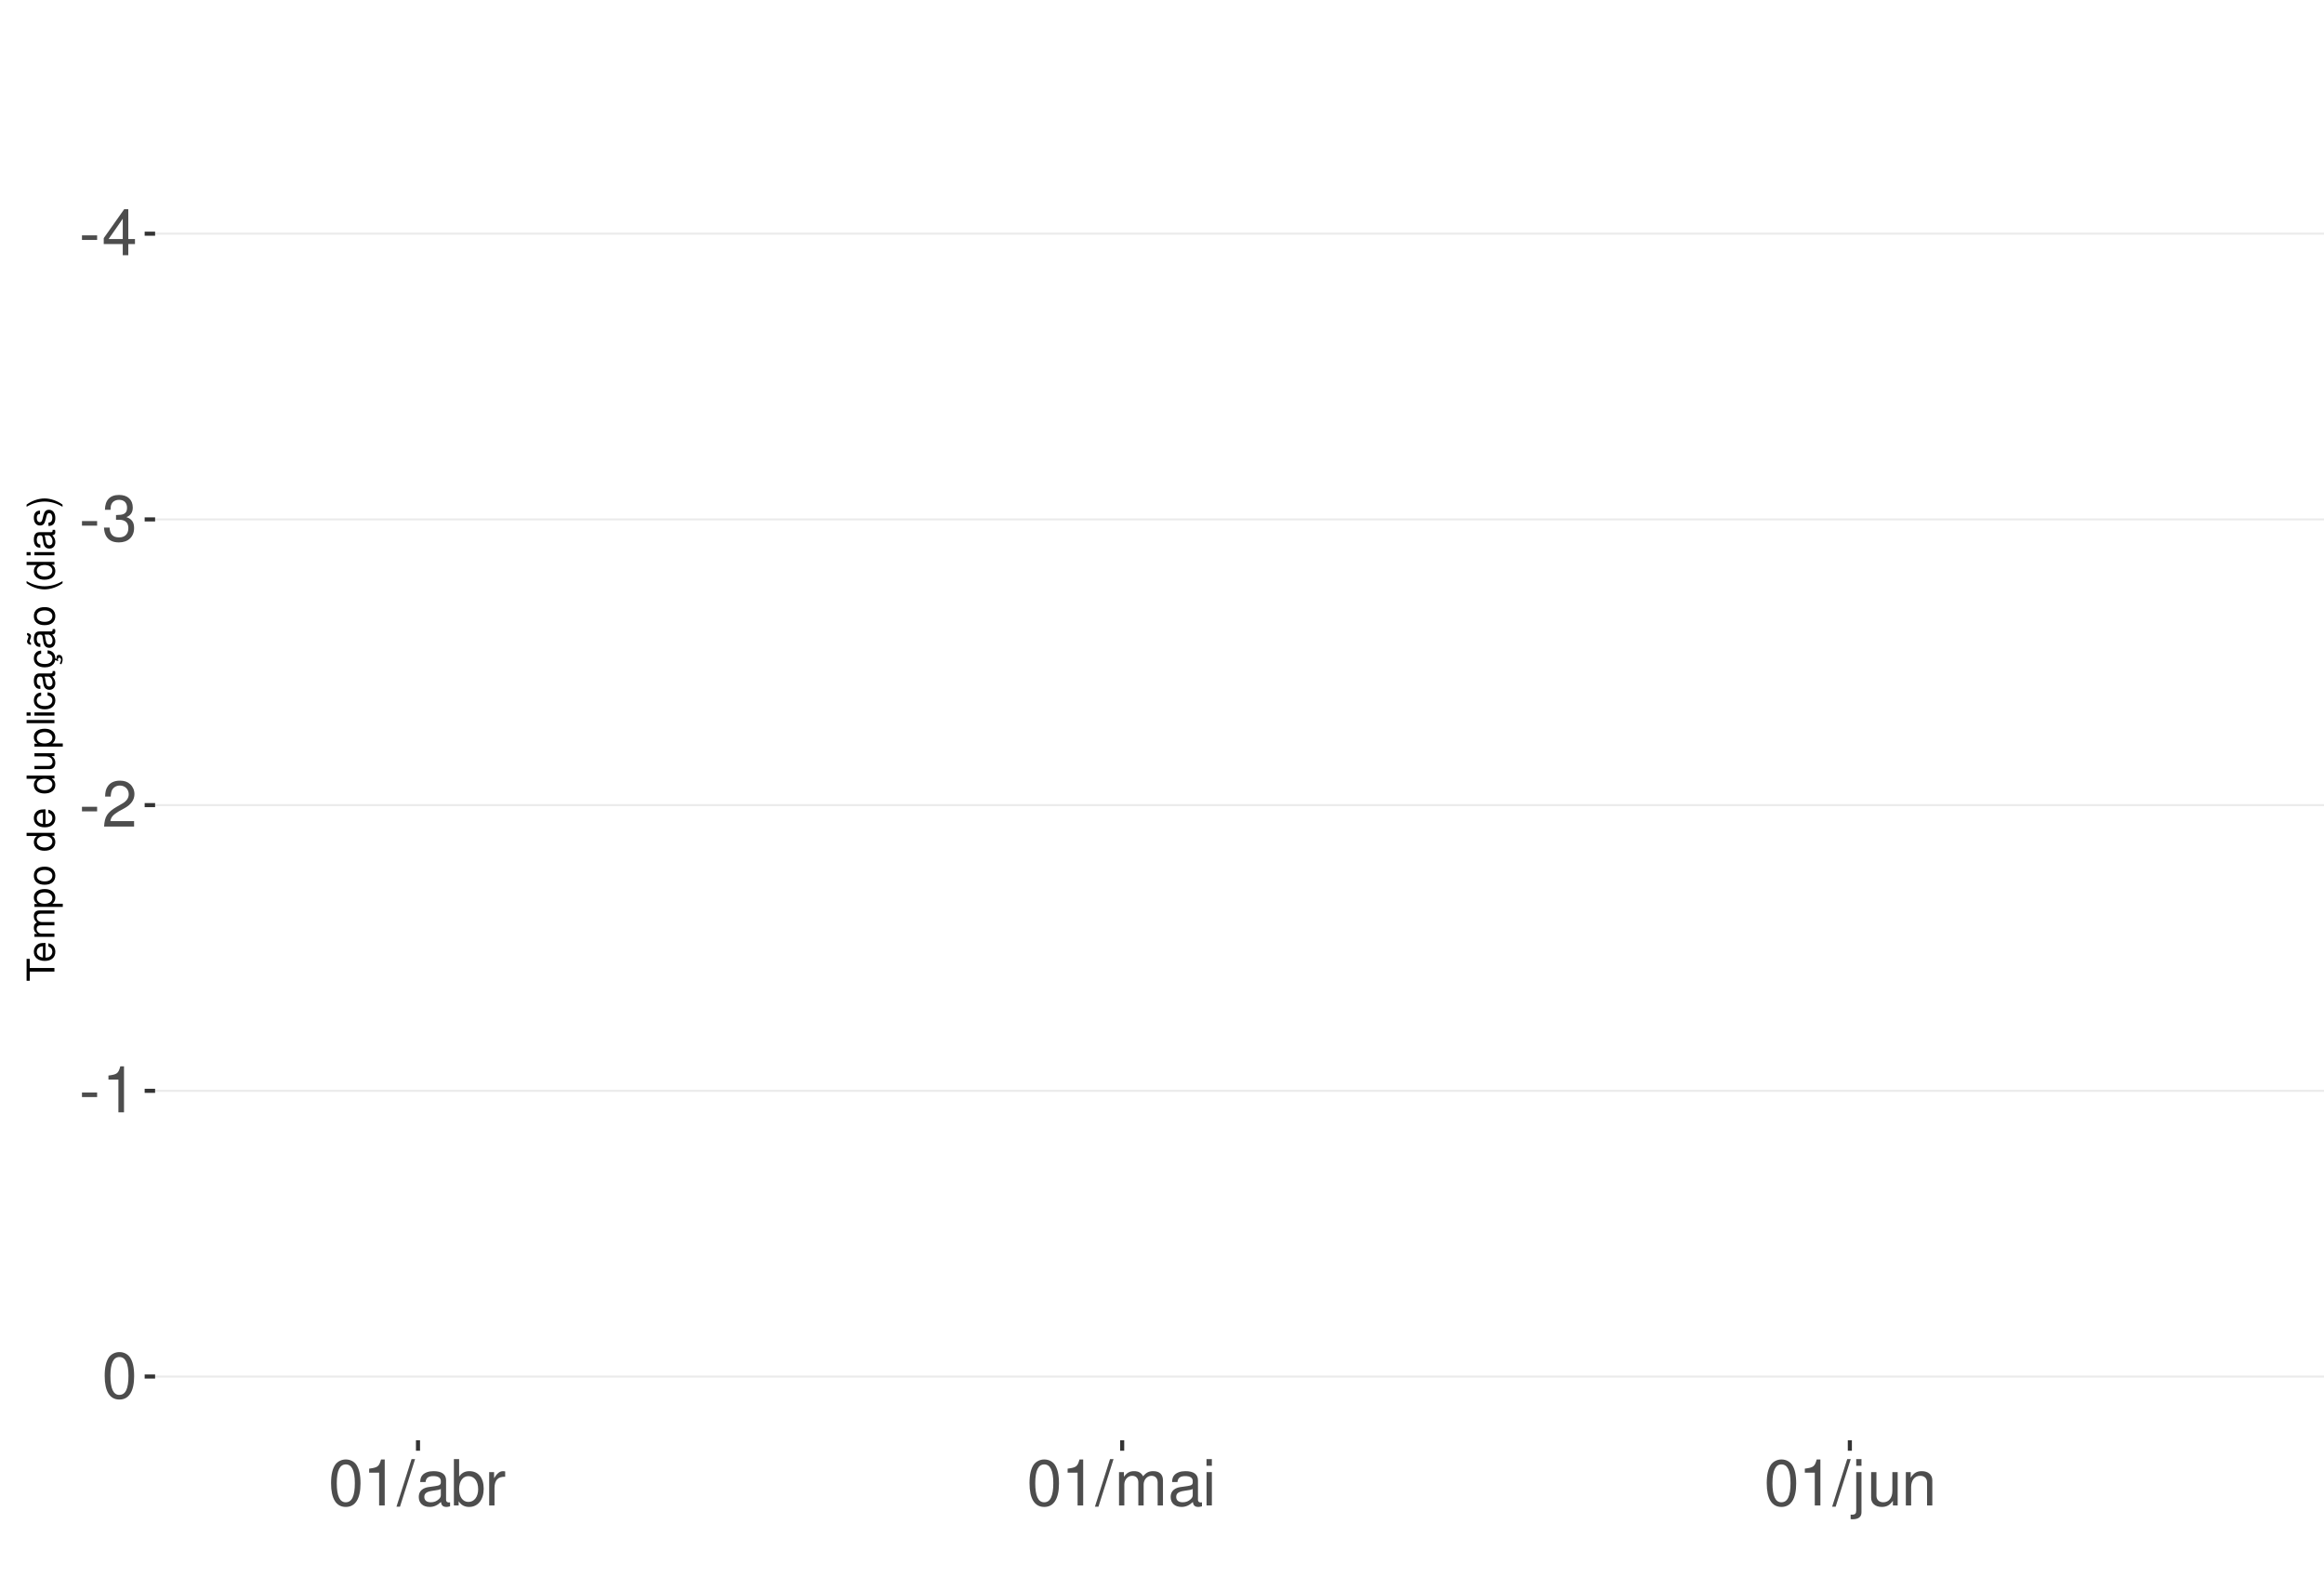
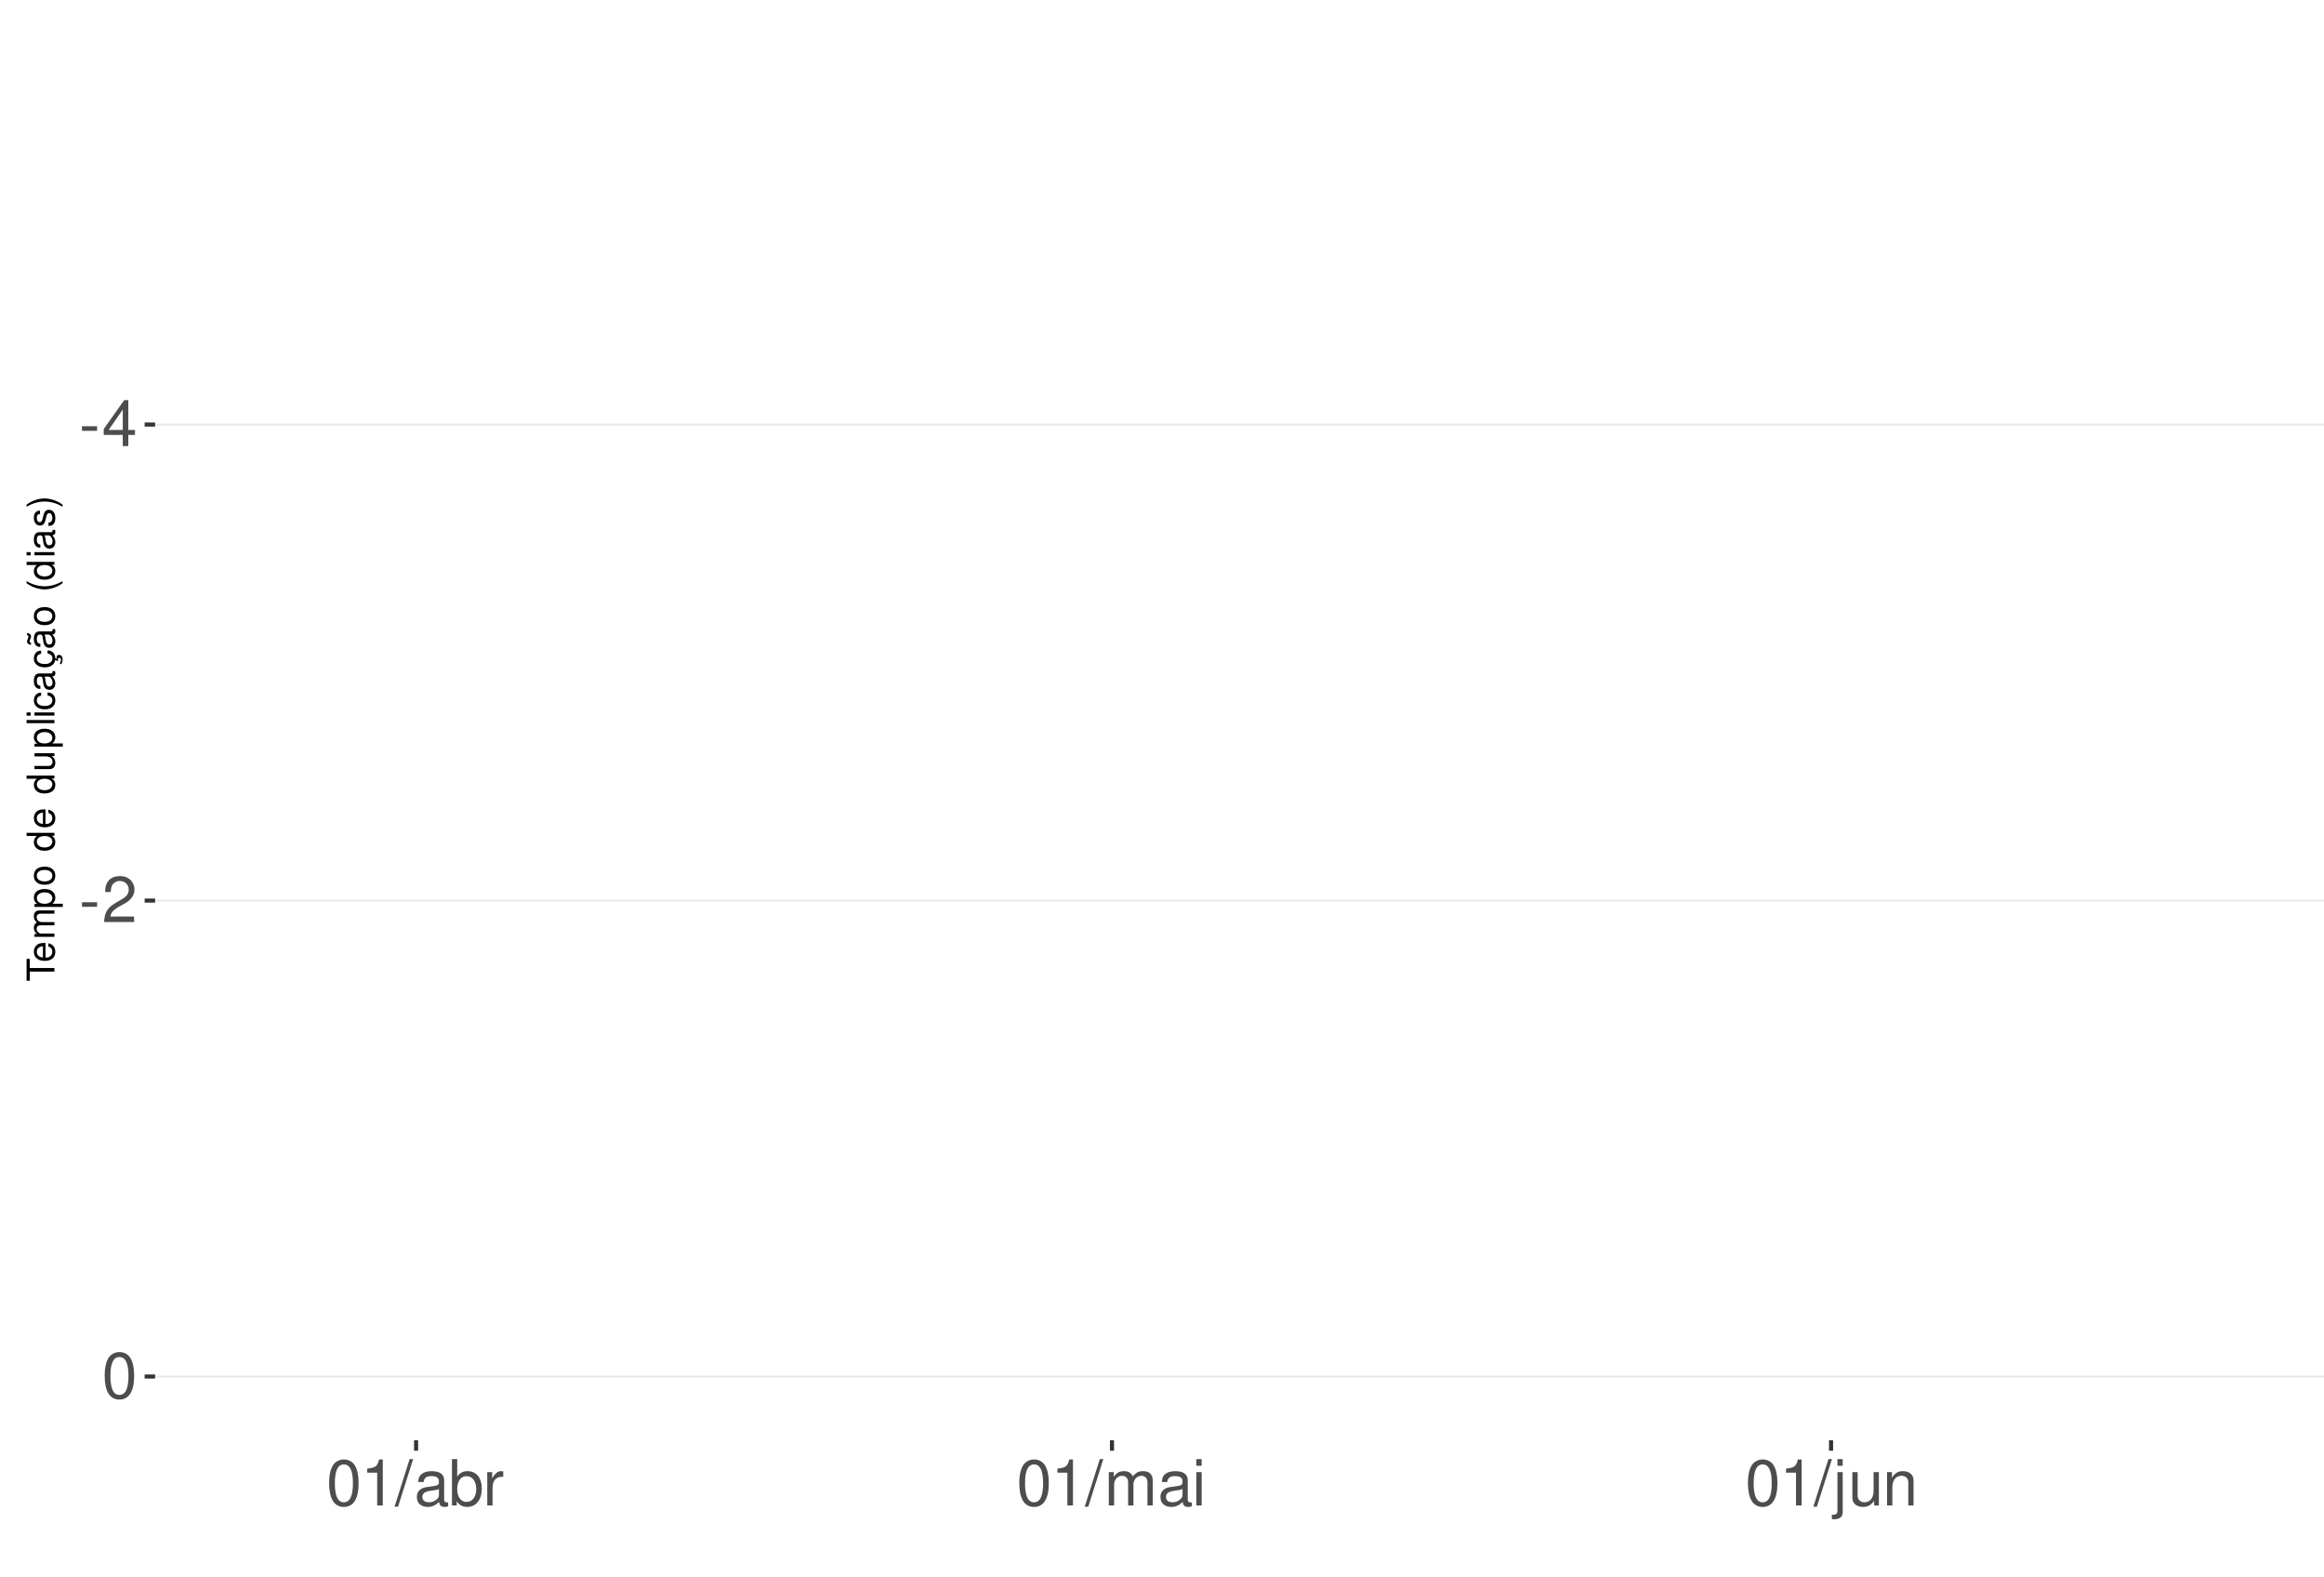
<svg xmlns="http://www.w3.org/2000/svg" xmlns:xlink="http://www.w3.org/1999/xlink" width="609pt" height="413pt" viewBox="0 0 609 413" version="1.1">
  <defs>
    <g>
      <symbol overflow="visible" id="glyph0-0">
        <path style="stroke:none;" d="" />
      </symbol>
      <symbol overflow="visible" id="glyph0-1">
        <path style="stroke:none;" d="M 4.734 -5.203 L 0.766 -5.203 L 0.766 -4 L 4.734 -4 Z M 4.734 -5.203 " />
      </symbol>
      <symbol overflow="visible" id="glyph0-2">
        <path style="stroke:none;" d="M 5.453 -2.922 L 5.453 0 L 6.906 0 L 6.906 -2.922 L 8.656 -2.922 L 8.656 -4.234 L 6.906 -4.234 L 6.906 -12.047 L 5.828 -12.047 L 0.469 -4.469 L 0.469 -2.922 Z M 5.453 -4.234 L 1.75 -4.234 L 5.453 -9.547 Z M 5.453 -4.234 " />
      </symbol>
      <symbol overflow="visible" id="glyph0-3">
-         <path style="stroke:none;" d="M 3.688 -5.547 L 4.484 -5.547 C 6.078 -5.547 6.922 -4.797 6.922 -3.344 C 6.922 -1.828 6.016 -0.922 4.5 -0.922 C 2.875 -0.922 2.094 -1.734 2 -3.5 L 0.531 -3.5 C 0.594 -2.531 0.766 -1.906 1.047 -1.359 C 1.672 -0.203 2.812 0.391 4.438 0.391 C 6.859 0.391 8.422 -1.078 8.422 -3.359 C 8.422 -4.891 7.844 -5.734 6.422 -6.234 C 7.531 -6.672 8.078 -7.516 8.078 -8.734 C 8.078 -10.797 6.734 -12.047 4.484 -12.047 C 2.094 -12.047 0.828 -10.703 0.781 -8.156 L 2.25 -8.156 C 2.266 -8.891 2.328 -9.312 2.516 -9.672 C 2.844 -10.359 3.578 -10.766 4.5 -10.766 C 5.797 -10.766 6.578 -9.984 6.578 -8.672 C 6.578 -7.828 6.281 -7.312 5.625 -7.031 C 5.234 -6.859 4.703 -6.797 3.688 -6.781 Z M 3.688 -5.547 " />
+         <path style="stroke:none;" d="M 8.422 -1.453 L 2.219 -1.453 C 2.359 -2.453 2.891 -3.078 4.344 -3.969 L 6.016 -4.891 C 7.656 -5.812 8.516 -7.047 8.516 -8.531 C 8.516 -9.531 8.109 -10.453 7.406 -11.109 C 6.719 -11.75 5.844 -12.047 4.734 -12.047 C 3.234 -12.047 2.109 -11.516 1.469 -10.484 C 1.047 -9.844 0.859 -9.094 0.828 -7.875 L 2.297 -7.875 C 2.344 -8.688 2.453 -9.172 2.641 -9.578 C 3.031 -10.312 3.797 -10.766 4.688 -10.766 C 6.016 -10.766 7.016 -9.797 7.016 -8.5 C 7.016 -7.531 6.469 -6.703 5.406 -6.094 L 3.875 -5.203 C 1.422 -3.781 0.703 -2.641 0.562 -0.016 L 8.422 -0.016 Z M 8.422 -1.453 " />
      </symbol>
      <symbol overflow="visible" id="glyph0-4">
-         <path style="stroke:none;" d="M 8.422 -1.453 L 2.219 -1.453 C 2.359 -2.453 2.891 -3.078 4.344 -3.969 L 6.016 -4.891 C 7.656 -5.812 8.516 -7.047 8.516 -8.531 C 8.516 -9.531 8.109 -10.453 7.406 -11.109 C 6.719 -11.75 5.844 -12.047 4.734 -12.047 C 3.234 -12.047 2.109 -11.516 1.469 -10.484 C 1.047 -9.844 0.859 -9.094 0.828 -7.875 L 2.297 -7.875 C 2.344 -8.688 2.453 -9.172 2.641 -9.578 C 3.031 -10.312 3.797 -10.766 4.688 -10.766 C 6.016 -10.766 7.016 -9.797 7.016 -8.5 C 7.016 -7.531 6.469 -6.703 5.406 -6.094 L 3.875 -5.203 C 1.422 -3.781 0.703 -2.641 0.562 -0.016 L 8.422 -0.016 Z M 8.422 -1.453 " />
+         <path style="stroke:none;" d="M 4.578 -12.047 C 3.484 -12.047 2.484 -11.547 1.859 -10.734 C 1.094 -9.656 0.719 -8.062 0.719 -5.828 C 0.719 -1.766 2.047 0.391 4.578 0.391 C 7.078 0.391 8.438 -1.766 8.438 -5.734 C 8.438 -8.062 8.078 -9.625 7.297 -10.734 C 6.672 -11.562 5.703 -12.047 4.578 -12.047 Z M 4.578 -10.75 C 6.156 -10.75 6.953 -9.125 6.953 -5.859 C 6.953 -2.438 6.172 -0.828 4.547 -0.828 C 3 -0.828 2.219 -2.5 2.219 -5.812 C 2.219 -9.125 3 -10.75 4.578 -10.75 Z M 4.578 -10.75 " />
      </symbol>
      <symbol overflow="visible" id="glyph0-5">
        <path style="stroke:none;" d="M 4.312 -8.578 L 4.312 0 L 5.781 0 L 5.781 -12.047 L 4.812 -12.047 C 4.297 -10.188 3.969 -9.938 1.703 -9.641 L 1.703 -8.578 Z M 4.312 -8.578 " />
      </symbol>
      <symbol overflow="visible" id="glyph0-6">
-         <path style="stroke:none;" d="M 4.578 -12.047 C 3.484 -12.047 2.484 -11.547 1.859 -10.734 C 1.094 -9.656 0.719 -8.062 0.719 -5.828 C 0.719 -1.766 2.047 0.391 4.578 0.391 C 7.078 0.391 8.438 -1.766 8.438 -5.734 C 8.438 -8.062 8.078 -9.625 7.297 -10.734 C 6.672 -11.562 5.703 -12.047 4.578 -12.047 Z M 4.578 -10.75 C 6.156 -10.75 6.953 -9.125 6.953 -5.859 C 6.953 -2.438 6.172 -0.828 4.547 -0.828 C 3 -0.828 2.219 -2.5 2.219 -5.812 C 2.219 -9.125 3 -10.75 4.578 -10.75 Z M 4.578 -10.75 " />
+         <path style="stroke:none;" d="M 3.812 -12.141 L -0.141 0.328 L 0.781 0.328 L 4.734 -12.141 Z M 3.812 -12.141 " />
      </symbol>
      <symbol overflow="visible" id="glyph0-7">
-         <path style="stroke:none;" d="M 3.812 -12.141 L -0.141 0.328 L 0.781 0.328 L 4.734 -12.141 Z M 3.812 -12.141 " />
+         <path style="stroke:none;" d="M 8.906 -0.812 C 8.766 -0.781 8.688 -0.781 8.609 -0.781 C 8.125 -0.781 7.859 -1.031 7.859 -1.469 L 7.859 -6.594 C 7.859 -8.141 6.734 -8.984 4.578 -8.984 C 3.297 -8.984 2.281 -8.609 1.688 -7.969 C 1.281 -7.516 1.109 -7.016 1.078 -6.141 L 2.484 -6.141 C 2.594 -7.219 3.234 -7.688 4.531 -7.688 C 5.797 -7.688 6.484 -7.234 6.484 -6.391 L 6.484 -6.031 C 6.469 -5.438 6.156 -5.219 5.031 -5.062 C 3.062 -4.812 2.766 -4.75 2.234 -4.531 C 1.219 -4.094 0.703 -3.328 0.703 -2.203 C 0.703 -0.609 1.797 0.391 3.562 0.391 C 4.656 0.391 5.547 0 6.531 -0.906 C 6.625 0 7.062 0.391 7.969 0.391 C 8.266 0.391 8.438 0.344 8.906 0.234 Z M 6.484 -2.75 C 6.484 -2.281 6.344 -2 5.922 -1.609 C 5.359 -1.094 4.688 -0.828 3.859 -0.828 C 2.781 -0.828 2.156 -1.344 2.156 -2.234 C 2.156 -3.141 2.75 -3.609 4.25 -3.828 C 5.734 -4.031 6.016 -4.094 6.484 -4.312 Z M 6.484 -2.75 " />
      </symbol>
      <symbol overflow="visible" id="glyph0-8">
-         <path style="stroke:none;" d="M 8.906 -0.812 C 8.766 -0.781 8.688 -0.781 8.609 -0.781 C 8.125 -0.781 7.859 -1.031 7.859 -1.469 L 7.859 -6.594 C 7.859 -8.141 6.734 -8.984 4.578 -8.984 C 3.297 -8.984 2.281 -8.609 1.688 -7.969 C 1.281 -7.516 1.109 -7.016 1.078 -6.141 L 2.484 -6.141 C 2.594 -7.219 3.234 -7.688 4.531 -7.688 C 5.797 -7.688 6.484 -7.234 6.484 -6.391 L 6.484 -6.031 C 6.469 -5.438 6.156 -5.219 5.031 -5.062 C 3.062 -4.812 2.766 -4.75 2.234 -4.531 C 1.219 -4.094 0.703 -3.328 0.703 -2.203 C 0.703 -0.609 1.797 0.391 3.562 0.391 C 4.656 0.391 5.547 0 6.531 -0.906 C 6.625 0 7.062 0.391 7.969 0.391 C 8.266 0.391 8.438 0.344 8.906 0.234 Z M 6.484 -2.75 C 6.484 -2.281 6.344 -2 5.922 -1.609 C 5.359 -1.094 4.688 -0.828 3.859 -0.828 C 2.781 -0.828 2.156 -1.344 2.156 -2.234 C 2.156 -3.141 2.75 -3.609 4.25 -3.828 C 5.734 -4.031 6.016 -4.094 6.484 -4.312 Z M 6.484 -2.75 " />
+         <path style="stroke:none;" d="M 0.906 -12.141 L 0.906 0 L 2.156 0 L 2.156 -1.109 C 2.812 -0.094 3.703 0.391 4.906 0.391 C 7.219 0.391 8.719 -1.5 8.719 -4.391 C 8.719 -7.234 7.297 -8.984 4.984 -8.984 C 3.781 -8.984 2.938 -8.531 2.281 -7.547 L 2.281 -12.141 Z M 4.719 -7.672 C 6.266 -7.672 7.266 -6.328 7.266 -4.25 C 7.266 -2.266 6.234 -0.922 4.719 -0.922 C 3.234 -0.922 2.281 -2.25 2.281 -4.297 C 2.281 -6.344 3.234 -7.672 4.719 -7.672 Z M 4.719 -7.672 " />
      </symbol>
      <symbol overflow="visible" id="glyph0-9">
-         <path style="stroke:none;" d="M 0.906 -12.141 L 0.906 0 L 2.156 0 L 2.156 -1.109 C 2.812 -0.094 3.703 0.391 4.906 0.391 C 7.219 0.391 8.719 -1.5 8.719 -4.391 C 8.719 -7.234 7.297 -8.984 4.984 -8.984 C 3.781 -8.984 2.938 -8.531 2.281 -7.547 L 2.281 -12.141 Z M 4.719 -7.672 C 6.266 -7.672 7.266 -6.328 7.266 -4.25 C 7.266 -2.266 6.234 -0.922 4.719 -0.922 C 3.234 -0.922 2.281 -2.25 2.281 -4.297 C 2.281 -6.344 3.234 -7.672 4.719 -7.672 Z M 4.719 -7.672 " />
+         <path style="stroke:none;" d="M 1.156 -8.734 L 1.156 0 L 2.547 0 L 2.547 -4.531 C 2.562 -6.625 3.438 -7.562 5.344 -7.516 L 5.344 -8.922 C 5.109 -8.969 4.984 -8.984 4.812 -8.984 C 3.922 -8.984 3.234 -8.438 2.438 -7.141 L 2.438 -8.734 Z M 1.156 -8.734 " />
      </symbol>
      <symbol overflow="visible" id="glyph0-10">
-         <path style="stroke:none;" d="M 1.156 -8.734 L 1.156 0 L 2.547 0 L 2.547 -4.531 C 2.562 -6.625 3.438 -7.562 5.344 -7.516 L 5.344 -8.922 C 5.109 -8.969 4.984 -8.984 4.812 -8.984 C 3.922 -8.984 3.234 -8.438 2.438 -7.141 L 2.438 -8.734 Z M 1.156 -8.734 " />
+         <path style="stroke:none;" d="M 1.172 -8.734 L 1.172 0 L 2.562 0 L 2.562 -5.484 C 2.562 -6.75 3.484 -7.766 4.609 -7.766 C 5.641 -7.766 6.234 -7.125 6.234 -6.016 L 6.234 0 L 7.625 0 L 7.625 -5.484 C 7.625 -6.75 8.547 -7.766 9.672 -7.766 C 10.688 -7.766 11.297 -7.109 11.297 -6.016 L 11.297 0 L 12.688 0 L 12.688 -6.547 C 12.688 -8.109 11.797 -8.984 10.156 -8.984 C 9 -8.984 8.297 -8.625 7.484 -7.641 C 6.969 -8.578 6.266 -8.984 5.125 -8.984 C 3.969 -8.984 3.188 -8.547 2.453 -7.5 L 2.453 -8.734 Z M 1.172 -8.734 " />
      </symbol>
      <symbol overflow="visible" id="glyph0-11">
-         <path style="stroke:none;" d="M 1.172 -8.734 L 1.172 0 L 2.562 0 L 2.562 -5.484 C 2.562 -6.75 3.484 -7.766 4.609 -7.766 C 5.641 -7.766 6.234 -7.125 6.234 -6.016 L 6.234 0 L 7.625 0 L 7.625 -5.484 C 7.625 -6.75 8.547 -7.766 9.672 -7.766 C 10.688 -7.766 11.297 -7.109 11.297 -6.016 L 11.297 0 L 12.688 0 L 12.688 -6.547 C 12.688 -8.109 11.797 -8.984 10.156 -8.984 C 9 -8.984 8.297 -8.625 7.484 -7.641 C 6.969 -8.578 6.266 -8.984 5.125 -8.984 C 3.969 -8.984 3.188 -8.547 2.453 -7.5 L 2.453 -8.734 Z M 1.172 -8.734 " />
+         <path style="stroke:none;" d="M 2.5 -8.734 L 1.109 -8.734 L 1.109 0 L 2.5 0 Z M 2.5 -12.141 L 1.094 -12.141 L 1.094 -10.391 L 2.5 -10.391 Z M 2.5 -12.141 " />
      </symbol>
      <symbol overflow="visible" id="glyph0-12">
-         <path style="stroke:none;" d="M 2.5 -8.734 L 1.109 -8.734 L 1.109 0 L 2.5 0 Z M 2.5 -12.141 L 1.094 -12.141 L 1.094 -10.391 L 2.5 -10.391 Z M 2.5 -12.141 " />
+         <path style="stroke:none;" d="M 1.172 -8.734 L 1.172 1.266 C 1.172 2.125 0.906 2.422 0.031 2.422 C -0.062 2.422 -0.109 2.422 -0.297 2.406 L -0.297 3.578 C -0.141 3.609 -0.047 3.625 0.172 3.625 C 1.734 3.625 2.547 3.016 2.547 1.812 L 2.547 -8.734 Z M 2.547 -12.141 L 1.172 -12.141 L 1.172 -10.391 L 2.547 -10.391 Z M 2.547 -12.141 " />
      </symbol>
      <symbol overflow="visible" id="glyph0-13">
-         <path style="stroke:none;" d="M 1.172 -8.734 L 1.172 1.266 C 1.172 2.125 0.906 2.422 0.031 2.422 C -0.062 2.422 -0.109 2.422 -0.297 2.406 L -0.297 3.578 C -0.141 3.609 -0.047 3.625 0.172 3.625 C 1.734 3.625 2.547 3.016 2.547 1.812 L 2.547 -8.734 Z M 2.547 -12.141 L 1.172 -12.141 L 1.172 -10.391 L 2.547 -10.391 Z M 2.547 -12.141 " />
+         <path style="stroke:none;" d="M 8.031 0 L 8.031 -8.734 L 6.641 -8.734 L 6.641 -3.781 C 6.641 -2 5.719 -0.828 4.266 -0.828 C 3.172 -0.828 2.469 -1.5 2.469 -2.547 L 2.469 -8.734 L 1.078 -8.734 L 1.078 -2 C 1.078 -0.547 2.172 0.391 3.859 0.391 C 5.141 0.391 5.969 -0.062 6.781 -1.219 L 6.781 0 Z M 8.031 0 " />
      </symbol>
      <symbol overflow="visible" id="glyph0-14">
-         <path style="stroke:none;" d="M 8.031 0 L 8.031 -8.734 L 6.641 -8.734 L 6.641 -3.781 C 6.641 -2 5.719 -0.828 4.266 -0.828 C 3.172 -0.828 2.469 -1.5 2.469 -2.547 L 2.469 -8.734 L 1.078 -8.734 L 1.078 -2 C 1.078 -0.547 2.172 0.391 3.859 0.391 C 5.141 0.391 5.969 -0.062 6.781 -1.219 L 6.781 0 Z M 8.031 0 " />
-       </symbol>
-       <symbol overflow="visible" id="glyph0-15">
        <path style="stroke:none;" d="M 1.172 -8.734 L 1.172 0 L 2.562 0 L 2.562 -4.812 C 2.562 -6.594 3.5 -7.766 4.938 -7.766 C 6.031 -7.766 6.734 -7.094 6.734 -6.047 L 6.734 0 L 8.109 0 L 8.109 -6.594 C 8.109 -8.047 7.031 -8.984 5.344 -8.984 C 4.047 -8.984 3.219 -8.484 2.453 -7.266 L 2.453 -8.734 Z M 1.172 -8.734 " />
      </symbol>
      <symbol overflow="visible" id="glyph1-0">
        <path style="stroke:none;" d="" />
      </symbol>
      <symbol overflow="visible" id="glyph1-1">
        <path style="stroke:none;" d="M -6.469 -3.547 L -6.469 -5.938 L -7.297 -5.938 L -7.297 -0.203 L -6.469 -0.203 L -6.469 -2.609 L 0 -2.609 L 0 -3.547 Z M -6.469 -3.547 " />
      </symbol>
      <symbol overflow="visible" id="glyph1-2">
        <path style="stroke:none;" d="M -2.344 -5.125 C -3.141 -5.125 -3.625 -5.062 -4.016 -4.922 C -4.875 -4.578 -5.391 -3.781 -5.391 -2.797 C -5.391 -1.344 -4.281 -0.406 -2.547 -0.406 C -0.812 -0.406 0.234 -1.297 0.234 -2.781 C 0.234 -3.984 -0.453 -4.812 -1.594 -5.016 L -1.594 -4.188 C -0.906 -3.953 -0.547 -3.484 -0.547 -2.812 C -0.547 -2.281 -0.781 -1.828 -1.219 -1.547 C -1.516 -1.344 -1.812 -1.281 -2.344 -1.266 Z M -3.016 -1.297 C -3.984 -1.359 -4.625 -1.953 -4.625 -2.797 C -4.625 -3.641 -3.953 -4.234 -3.016 -4.234 Z M -3.016 -1.297 " />
      </symbol>
      <symbol overflow="visible" id="glyph1-3">
        <path style="stroke:none;" d="M -5.234 -0.703 L 0 -0.703 L 0 -1.547 L -3.297 -1.547 C -4.047 -1.547 -4.656 -2.094 -4.656 -2.766 C -4.656 -3.391 -4.281 -3.734 -3.609 -3.734 L 0 -3.734 L 0 -4.578 L -3.297 -4.578 C -4.047 -4.578 -4.656 -5.125 -4.656 -5.812 C -4.656 -6.422 -4.266 -6.781 -3.609 -6.781 L 0 -6.781 L 0 -7.625 L -3.938 -7.625 C -4.875 -7.625 -5.391 -7.078 -5.391 -6.094 C -5.391 -5.406 -5.188 -4.984 -4.594 -4.484 C -5.156 -4.188 -5.391 -3.766 -5.391 -3.078 C -5.391 -2.375 -5.125 -1.906 -4.5 -1.469 L -5.234 -1.469 Z M -5.234 -0.703 " />
      </symbol>
      <symbol overflow="visible" id="glyph1-4">
        <path style="stroke:none;" d="M 2.188 -0.547 L 2.188 -1.375 L -0.547 -1.375 C -0.016 -1.812 0.234 -2.312 0.234 -2.984 C 0.234 -4.344 -0.859 -5.234 -2.531 -5.234 C -4.297 -5.234 -5.391 -4.375 -5.391 -2.984 C -5.391 -2.266 -5.062 -1.703 -4.453 -1.312 L -5.234 -1.312 L -5.234 -0.547 Z M -4.609 -2.844 C -4.609 -3.766 -3.797 -4.359 -2.547 -4.359 C -1.359 -4.359 -0.547 -3.75 -0.547 -2.844 C -0.547 -1.953 -1.344 -1.375 -2.578 -1.375 C -3.812 -1.375 -4.609 -1.953 -4.609 -2.844 Z M -4.609 -2.844 " />
      </symbol>
      <symbol overflow="visible" id="glyph1-5">
        <path style="stroke:none;" d="M -5.391 -2.719 C -5.391 -1.234 -4.344 -0.359 -2.578 -0.359 C -0.812 -0.359 0.234 -1.234 0.234 -2.734 C 0.234 -4.203 -0.812 -5.094 -2.547 -5.094 C -4.359 -5.094 -5.391 -4.234 -5.391 -2.719 Z M -4.625 -2.734 C -4.625 -3.672 -3.844 -4.234 -2.547 -4.234 C -1.312 -4.234 -0.547 -3.656 -0.547 -2.734 C -0.547 -1.797 -1.312 -1.234 -2.578 -1.234 C -3.844 -1.234 -4.625 -1.797 -4.625 -2.734 Z M -4.625 -2.734 " />
      </symbol>
      <symbol overflow="visible" id="glyph1-6">
        <path style="stroke:none;" d="" />
      </symbol>
      <symbol overflow="visible" id="glyph1-7">
        <path style="stroke:none;" d="M -7.297 -4.953 L -7.297 -4.125 L -4.578 -4.125 C -5.109 -3.766 -5.391 -3.203 -5.391 -2.516 C -5.391 -1.156 -4.297 -0.266 -2.625 -0.266 C -0.859 -0.266 0.234 -1.125 0.234 -2.547 C 0.234 -3.266 -0.047 -3.766 -0.688 -4.203 L 0 -4.203 L 0 -4.953 Z M -4.609 -2.656 C -4.609 -3.547 -3.812 -4.125 -2.562 -4.125 C -1.344 -4.125 -0.547 -3.547 -0.547 -2.656 C -0.547 -1.734 -1.359 -1.125 -2.578 -1.125 C -3.797 -1.125 -4.609 -1.734 -4.609 -2.656 Z M -4.609 -2.656 " />
      </symbol>
      <symbol overflow="visible" id="glyph1-8">
        <path style="stroke:none;" d="M 0 -4.812 L -5.234 -4.812 L -5.234 -3.984 L -2.266 -3.984 C -1.203 -3.984 -0.5 -3.438 -0.5 -2.562 C -0.5 -1.906 -0.906 -1.484 -1.531 -1.484 L -5.234 -1.484 L -5.234 -0.656 L -1.203 -0.656 C -0.328 -0.656 0.234 -1.297 0.234 -2.312 C 0.234 -3.094 -0.047 -3.578 -0.734 -4.062 L 0 -4.062 Z M 0 -4.812 " />
      </symbol>
      <symbol overflow="visible" id="glyph1-9">
        <path style="stroke:none;" d="M -7.297 -1.516 L -7.297 -0.688 L 0 -0.688 L 0 -1.516 Z M -7.297 -1.516 " />
      </symbol>
      <symbol overflow="visible" id="glyph1-10">
        <path style="stroke:none;" d="M -5.234 -1.5 L -5.234 -0.672 L 0 -0.672 L 0 -1.5 Z M -7.297 -1.5 L -7.297 -0.656 L -6.234 -0.656 L -6.234 -1.5 Z M -7.297 -1.5 " />
      </symbol>
      <symbol overflow="visible" id="glyph1-11">
        <path style="stroke:none;" d="M -3.484 -4.703 C -3.984 -4.672 -4.312 -4.562 -4.609 -4.359 C -5.094 -4 -5.391 -3.375 -5.391 -2.641 C -5.391 -1.219 -4.266 -0.312 -2.531 -0.312 C -0.844 -0.312 0.234 -1.203 0.234 -2.625 C 0.234 -3.875 -0.516 -4.672 -1.797 -4.766 L -1.797 -3.938 C -0.953 -3.797 -0.547 -3.359 -0.547 -2.656 C -0.547 -1.734 -1.297 -1.188 -2.531 -1.188 C -3.844 -1.188 -4.625 -1.719 -4.625 -2.625 C -4.625 -3.328 -4.203 -3.766 -3.484 -3.875 Z M -3.484 -4.703 " />
      </symbol>
      <symbol overflow="visible" id="glyph1-12">
        <path style="stroke:none;" d="M -0.484 -5.344 C -0.469 -5.266 -0.469 -5.219 -0.469 -5.172 C -0.469 -4.875 -0.625 -4.719 -0.875 -4.719 L -3.953 -4.719 C -4.891 -4.719 -5.391 -4.047 -5.391 -2.75 C -5.391 -1.984 -5.172 -1.375 -4.781 -1.016 C -4.516 -0.766 -4.203 -0.672 -3.688 -0.656 L -3.688 -1.484 C -4.328 -1.562 -4.625 -1.938 -4.625 -2.719 C -4.625 -3.484 -4.344 -3.891 -3.844 -3.891 L -3.625 -3.891 C -3.266 -3.875 -3.125 -3.703 -3.047 -3.016 C -2.891 -1.844 -2.844 -1.656 -2.719 -1.344 C -2.453 -0.734 -2 -0.422 -1.312 -0.422 C -0.375 -0.422 0.234 -1.078 0.234 -2.141 C 0.234 -2.797 0 -3.328 -0.547 -3.922 C 0 -3.984 0.234 -4.234 0.234 -4.781 C 0.234 -4.953 0.203 -5.062 0.141 -5.344 Z M -1.656 -3.891 C -1.375 -3.891 -1.203 -3.812 -0.969 -3.562 C -0.656 -3.219 -0.5 -2.812 -0.5 -2.312 C -0.5 -1.672 -0.812 -1.297 -1.344 -1.297 C -1.891 -1.297 -2.172 -1.656 -2.297 -2.547 C -2.422 -3.438 -2.453 -3.609 -2.594 -3.891 Z M -1.656 -3.891 " />
      </symbol>
      <symbol overflow="visible" id="glyph1-13">
        <path style="stroke:none;" d="M 0.234 -2.641 C 0.234 -3.875 -0.547 -4.703 -1.797 -4.766 L -1.797 -3.938 C -0.953 -3.797 -0.531 -3.359 -0.531 -2.656 C -0.531 -1.734 -1.281 -1.188 -2.516 -1.188 C -3.844 -1.188 -4.625 -1.719 -4.625 -2.625 C -4.625 -3.328 -4.203 -3.766 -3.484 -3.875 L -3.484 -4.703 C -3.984 -4.672 -4.312 -4.562 -4.609 -4.359 C -5.094 -4 -5.391 -3.375 -5.391 -2.641 C -5.391 -1.219 -4.266 -0.312 -2.531 -0.312 C -1.469 -0.312 -0.625 -0.672 -0.156 -1.312 C 0.047 -1.594 0.125 -1.812 0.203 -2.25 L 0.922 -1.938 L 0.984 -2.062 C 0.938 -2.188 0.906 -2.25 0.906 -2.375 C 0.906 -2.656 1.047 -2.828 1.281 -2.828 C 1.547 -2.828 1.734 -2.594 1.734 -2.297 C 1.734 -2.031 1.672 -1.844 1.438 -1.406 L 1.406 -1.312 L 1.812 -1.094 C 2.078 -1.75 2.141 -1.953 2.141 -2.344 C 2.141 -3.109 1.781 -3.578 1.203 -3.578 C 0.781 -3.578 0.547 -3.297 0.547 -2.797 C 0.547 -2.703 0.547 -2.641 0.562 -2.516 Z M 0.234 -2.641 " />
      </symbol>
      <symbol overflow="visible" id="glyph1-14">
        <path style="stroke:none;" d="M -0.484 -5.344 C -0.469 -5.266 -0.469 -5.219 -0.469 -5.172 C -0.469 -4.875 -0.625 -4.719 -0.875 -4.719 L -3.953 -4.719 C -4.891 -4.719 -5.391 -4.047 -5.391 -2.75 C -5.391 -1.984 -5.172 -1.375 -4.781 -1.016 C -4.516 -0.766 -4.203 -0.672 -3.688 -0.656 L -3.688 -1.484 C -4.328 -1.562 -4.625 -1.938 -4.625 -2.719 C -4.625 -3.484 -4.344 -3.891 -3.844 -3.891 L -3.625 -3.891 C -3.266 -3.875 -3.125 -3.703 -3.047 -3.016 C -2.891 -1.844 -2.844 -1.656 -2.719 -1.344 C -2.453 -0.734 -2 -0.422 -1.312 -0.422 C -0.375 -0.422 0.234 -1.078 0.234 -2.141 C 0.234 -2.797 0 -3.328 -0.547 -3.922 C 0 -3.984 0.234 -4.234 0.234 -4.781 C 0.234 -4.953 0.203 -5.062 0.141 -5.344 Z M -1.656 -3.891 C -1.375 -3.891 -1.203 -3.812 -0.969 -3.562 C -0.656 -3.219 -0.5 -2.812 -0.5 -2.312 C -0.5 -1.672 -0.812 -1.297 -1.344 -1.297 C -1.891 -1.297 -2.172 -1.656 -2.297 -2.547 C -2.422 -3.438 -2.453 -3.609 -2.594 -3.891 Z M -7.172 -3.75 C -6.922 -3.672 -6.812 -3.547 -6.812 -3.375 C -6.812 -3.25 -6.875 -2.984 -6.984 -2.734 C -7.156 -2.312 -7.172 -2.25 -7.172 -2.047 C -7.172 -1.594 -6.797 -1.297 -6.141 -1.188 L -6.141 -1.766 C -6.375 -1.812 -6.5 -1.938 -6.5 -2.094 C -6.5 -2.203 -6.469 -2.344 -6.375 -2.578 C -6.156 -3.156 -6.125 -3.234 -6.125 -3.438 C -6.125 -3.922 -6.484 -4.219 -7.172 -4.312 Z M -7.172 -3.75 " />
      </symbol>
      <symbol overflow="visible" id="glyph1-15">
        <path style="stroke:none;" d="M -7.297 -2.359 C -5.984 -1.359 -4.156 -0.734 -2.594 -0.734 C -1.016 -0.734 0.812 -1.359 2.125 -2.359 L 2.125 -2.906 C 0.688 -2.031 -0.984 -1.547 -2.594 -1.547 C -4.188 -1.547 -5.875 -2.031 -7.297 -2.906 Z M -7.297 -2.359 " />
      </symbol>
      <symbol overflow="visible" id="glyph1-16">
        <path style="stroke:none;" d="M -3.781 -4.375 C -4.812 -4.375 -5.391 -3.688 -5.391 -2.484 C -5.391 -1.266 -4.766 -0.469 -3.797 -0.469 C -2.969 -0.469 -2.578 -0.891 -2.281 -2.125 L -2.094 -2.906 C -1.953 -3.484 -1.734 -3.719 -1.375 -3.719 C -0.875 -3.719 -0.547 -3.234 -0.547 -2.5 C -0.547 -2.047 -0.672 -1.672 -0.891 -1.453 C -1.047 -1.328 -1.188 -1.266 -1.562 -1.219 L -1.562 -0.344 C -0.344 -0.375 0.234 -1.062 0.234 -2.438 C 0.234 -3.75 -0.422 -4.594 -1.438 -4.594 C -2.203 -4.594 -2.641 -4.156 -2.891 -3.109 L -3.078 -2.312 C -3.234 -1.625 -3.453 -1.344 -3.828 -1.344 C -4.312 -1.344 -4.625 -1.766 -4.625 -2.453 C -4.625 -3.125 -4.328 -3.484 -3.781 -3.5 Z M -3.781 -4.375 " />
      </symbol>
      <symbol overflow="visible" id="glyph1-17">
        <path style="stroke:none;" d="M 2.125 -0.938 C 0.812 -1.938 -1.016 -2.562 -2.578 -2.562 C -4.156 -2.562 -5.984 -1.938 -7.297 -0.938 L -7.297 -0.375 C -5.859 -1.266 -4.188 -1.75 -2.578 -1.75 C -0.984 -1.75 0.703 -1.266 2.125 -0.375 Z M 2.125 -0.938 " />
      </symbol>
    </g>
    <clipPath id="clip1">
      <path d="M 40.645 9.961 L 609 9.961 L 609 377.328 L 40.645 377.328 Z M 40.645 9.961 " />
    </clipPath>
    <clipPath id="clip2">
-       <path d="M 40.645 60 L 609 60 L 609 62 L 40.645 62 Z M 40.645 60 " />
+       <path d="M 40.645 110 L 609 110 L 609 112 L 40.645 112 Z M 40.645 110 " />
    </clipPath>
    <clipPath id="clip3">
-       <path d="M 40.645 135 L 609 135 L 609 137 L 40.645 137 Z M 40.645 135 " />
+       <path d="M 40.645 235 L 609 235 L 609 237 L 40.645 237 Z M 40.645 235 " />
    </clipPath>
    <clipPath id="clip4">
-       <path d="M 40.645 210 L 609 210 L 609 212 L 40.645 212 Z M 40.645 210 " />
-     </clipPath>
-     <clipPath id="clip5">
-       <path d="M 40.645 285 L 609 285 L 609 287 L 40.645 287 Z M 40.645 285 " />
-     </clipPath>
-     <clipPath id="clip6">
      <path d="M 40.645 360 L 609 360 L 609 361 L 40.645 361 Z M 40.645 360 " />
    </clipPath>
  </defs>
  <g id="surface354">
    <rect x="0" y="0" width="609" height="413" style="fill:rgb(100%,100%,100%);fill-opacity:1;stroke:none;" />
    <rect x="0" y="0" width="609" height="413" style="fill:rgb(100%,100%,100%);fill-opacity:1;stroke:none;" />
    <path style="fill:none;stroke-width:1.067;stroke-linecap:round;stroke-linejoin:round;stroke:rgb(100%,100%,100%);stroke-opacity:1;stroke-miterlimit:10;" d="M 0 413 L 609 413 L 609 0 L 0 0 Z M 0 413 " />
    <g clip-path="url(#clip1)" clip-rule="nonzero">
      <path style=" stroke:none;fill-rule:nonzero;fill:rgb(100%,100%,100%);fill-opacity:1;" d="M 40.645 377.328 L 609 377.328 L 609 9.961 L 40.645 9.961 Z M 40.645 377.328 " />
    </g>
    <g clip-path="url(#clip2)" clip-rule="nonzero">
-       <path style="fill:none;stroke-width:0.533;stroke-linecap:butt;stroke-linejoin:round;stroke:rgb(92.157%,92.157%,92.157%);stroke-opacity:1;stroke-miterlimit:10;" d="M 40.645 61.223 L 609 61.223 " />
+       <path style="fill:none;stroke-width:0.533;stroke-linecap:butt;stroke-linejoin:round;stroke:rgb(92.157%,92.157%,92.157%);stroke-opacity:1;stroke-miterlimit:10;" d="M 40.645 111.23 L 609 111.23 " />
    </g>
    <g clip-path="url(#clip3)" clip-rule="nonzero">
-       <path style="fill:none;stroke-width:0.533;stroke-linecap:butt;stroke-linejoin:round;stroke:rgb(92.157%,92.157%,92.157%);stroke-opacity:1;stroke-miterlimit:10;" d="M 40.645 136.074 L 609 136.074 " />
+       <path style="fill:none;stroke-width:0.533;stroke-linecap:butt;stroke-linejoin:round;stroke:rgb(92.157%,92.157%,92.157%);stroke-opacity:1;stroke-miterlimit:10;" d="M 40.645 235.93 L 609 235.93 " />
    </g>
    <g clip-path="url(#clip4)" clip-rule="nonzero">
-       <path style="fill:none;stroke-width:0.533;stroke-linecap:butt;stroke-linejoin:round;stroke:rgb(92.157%,92.157%,92.157%);stroke-opacity:1;stroke-miterlimit:10;" d="M 40.645 210.926 L 609 210.926 " />
-     </g>
-     <g clip-path="url(#clip5)" clip-rule="nonzero">
-       <path style="fill:none;stroke-width:0.533;stroke-linecap:butt;stroke-linejoin:round;stroke:rgb(92.157%,92.157%,92.157%);stroke-opacity:1;stroke-miterlimit:10;" d="M 40.645 285.777 L 609 285.777 " />
-     </g>
-     <g clip-path="url(#clip6)" clip-rule="nonzero">
      <path style="fill:none;stroke-width:0.533;stroke-linecap:butt;stroke-linejoin:round;stroke:rgb(92.157%,92.157%,92.157%);stroke-opacity:1;stroke-miterlimit:10;" d="M 40.645 360.629 L 609 360.629 " />
    </g>
    <g style="fill:rgb(30.196%,30.196%,30.196%);fill-opacity:1;">
-       <use xlink:href="#glyph0-1" x="20.715" y="66.86" />
-       <use xlink:href="#glyph0-2" x="26.715" y="66.86" />
-     </g>
-     <g style="fill:rgb(30.196%,30.196%,30.196%);fill-opacity:1;">
-       <use xlink:href="#glyph0-1" x="20.715" y="141.712" />
-       <use xlink:href="#glyph0-3" x="26.715" y="141.712" />
-     </g>
-     <g style="fill:rgb(30.196%,30.196%,30.196%);fill-opacity:1;">
-       <use xlink:href="#glyph0-1" x="20.715" y="216.563" />
-       <use xlink:href="#glyph0-4" x="26.715" y="216.563" />
-     </g>
-     <g style="fill:rgb(30.196%,30.196%,30.196%);fill-opacity:1;">
-       <use xlink:href="#glyph0-1" x="20.715" y="291.415" />
-       <use xlink:href="#glyph0-5" x="26.715" y="291.415" />
-     </g>
-     <g style="fill:rgb(30.196%,30.196%,30.196%);fill-opacity:1;">
-       <use xlink:href="#glyph0-6" x="26.715" y="366.267" />
-     </g>
-     <path style="fill:none;stroke-width:1.067;stroke-linecap:butt;stroke-linejoin:round;stroke:rgb(20%,20%,20%);stroke-opacity:1;stroke-miterlimit:10;" d="M 37.906 61.223 L 40.645 61.223 " />
-     <path style="fill:none;stroke-width:1.067;stroke-linecap:butt;stroke-linejoin:round;stroke:rgb(20%,20%,20%);stroke-opacity:1;stroke-miterlimit:10;" d="M 37.906 136.074 L 40.645 136.074 " />
-     <path style="fill:none;stroke-width:1.067;stroke-linecap:butt;stroke-linejoin:round;stroke:rgb(20%,20%,20%);stroke-opacity:1;stroke-miterlimit:10;" d="M 37.906 210.926 L 40.645 210.926 " />
-     <path style="fill:none;stroke-width:1.067;stroke-linecap:butt;stroke-linejoin:round;stroke:rgb(20%,20%,20%);stroke-opacity:1;stroke-miterlimit:10;" d="M 37.906 285.777 L 40.645 285.777 " />
+       <use xlink:href="#glyph0-1" x="20.715" y="116.868" />
+       <use xlink:href="#glyph0-2" x="26.715" y="116.868" />
+     </g>
+     <g style="fill:rgb(30.196%,30.196%,30.196%);fill-opacity:1;">
+       <use xlink:href="#glyph0-1" x="20.715" y="241.567" />
+       <use xlink:href="#glyph0-3" x="26.715" y="241.567" />
+     </g>
+     <g style="fill:rgb(30.196%,30.196%,30.196%);fill-opacity:1;">
+       <use xlink:href="#glyph0-4" x="26.715" y="366.267" />
+     </g>
+     <path style="fill:none;stroke-width:1.067;stroke-linecap:butt;stroke-linejoin:round;stroke:rgb(20%,20%,20%);stroke-opacity:1;stroke-miterlimit:10;" d="M 37.906 111.23 L 40.645 111.23 " />
+     <path style="fill:none;stroke-width:1.067;stroke-linecap:butt;stroke-linejoin:round;stroke:rgb(20%,20%,20%);stroke-opacity:1;stroke-miterlimit:10;" d="M 37.906 235.93 L 40.645 235.93 " />
    <path style="fill:none;stroke-width:1.067;stroke-linecap:butt;stroke-linejoin:round;stroke:rgb(20%,20%,20%);stroke-opacity:1;stroke-miterlimit:10;" d="M 37.906 360.629 L 40.645 360.629 " />
-     <path style="fill:none;stroke-width:1.067;stroke-linecap:butt;stroke-linejoin:round;stroke:rgb(20%,20%,20%);stroke-opacity:1;stroke-miterlimit:10;" d="M 109.535 380.07 L 109.535 377.328 " />
-     <path style="fill:none;stroke-width:1.067;stroke-linecap:butt;stroke-linejoin:round;stroke:rgb(20%,20%,20%);stroke-opacity:1;stroke-miterlimit:10;" d="M 294.066 380.07 L 294.066 377.328 " />
-     <path style="fill:none;stroke-width:1.067;stroke-linecap:butt;stroke-linejoin:round;stroke:rgb(20%,20%,20%);stroke-opacity:1;stroke-miterlimit:10;" d="M 484.75 380.07 L 484.75 377.328 " />
-     <g style="fill:rgb(30.196%,30.196%,30.196%);fill-opacity:1;">
-       <use xlink:href="#glyph0-6" x="86.035" y="394.399" />
-       <use xlink:href="#glyph0-5" x="95.035" y="394.399" />
-       <use xlink:href="#glyph0-7" x="104.035" y="394.399" />
-       <use xlink:href="#glyph0-8" x="109.035" y="394.399" />
-       <use xlink:href="#glyph0-9" x="118.035" y="394.399" />
-       <use xlink:href="#glyph0-10" x="127.035" y="394.399" />
-     </g>
-     <g style="fill:rgb(30.196%,30.196%,30.196%);fill-opacity:1;">
-       <use xlink:href="#glyph0-6" x="269.066" y="394.399" />
-       <use xlink:href="#glyph0-5" x="278.066" y="394.399" />
-       <use xlink:href="#glyph0-7" x="287.066" y="394.399" />
-       <use xlink:href="#glyph0-11" x="292.066" y="394.399" />
-       <use xlink:href="#glyph0-8" x="306.066" y="394.399" />
-       <use xlink:href="#glyph0-12" x="315.066" y="394.399" />
-     </g>
-     <g style="fill:rgb(30.196%,30.196%,30.196%);fill-opacity:1;">
-       <use xlink:href="#glyph0-6" x="462.25" y="394.399" />
-       <use xlink:href="#glyph0-5" x="471.25" y="394.399" />
-       <use xlink:href="#glyph0-7" x="480.25" y="394.399" />
-       <use xlink:href="#glyph0-13" x="485.25" y="394.399" />
-       <use xlink:href="#glyph0-14" x="489.25" y="394.399" />
-       <use xlink:href="#glyph0-15" x="498.25" y="394.399" />
+     <path style="fill:none;stroke-width:1.067;stroke-linecap:butt;stroke-linejoin:round;stroke:rgb(20%,20%,20%);stroke-opacity:1;stroke-miterlimit:10;" d="M 109.031 380.07 L 109.031 377.328 " />
+     <path style="fill:none;stroke-width:1.067;stroke-linecap:butt;stroke-linejoin:round;stroke:rgb(20%,20%,20%);stroke-opacity:1;stroke-miterlimit:10;" d="M 291.391 380.07 L 291.391 377.328 " />
+     <path style="fill:none;stroke-width:1.067;stroke-linecap:butt;stroke-linejoin:round;stroke:rgb(20%,20%,20%);stroke-opacity:1;stroke-miterlimit:10;" d="M 479.828 380.07 L 479.828 377.328 " />
+     <g style="fill:rgb(30.196%,30.196%,30.196%);fill-opacity:1;">
+       <use xlink:href="#glyph0-4" x="85.531" y="394.399" />
+       <use xlink:href="#glyph0-5" x="94.531" y="394.399" />
+       <use xlink:href="#glyph0-6" x="103.531" y="394.399" />
+       <use xlink:href="#glyph0-7" x="108.531" y="394.399" />
+       <use xlink:href="#glyph0-8" x="117.531" y="394.399" />
+       <use xlink:href="#glyph0-9" x="126.531" y="394.399" />
+     </g>
+     <g style="fill:rgb(30.196%,30.196%,30.196%);fill-opacity:1;">
+       <use xlink:href="#glyph0-4" x="266.391" y="394.399" />
+       <use xlink:href="#glyph0-5" x="275.391" y="394.399" />
+       <use xlink:href="#glyph0-6" x="284.391" y="394.399" />
+       <use xlink:href="#glyph0-10" x="289.391" y="394.399" />
+       <use xlink:href="#glyph0-7" x="303.391" y="394.399" />
+       <use xlink:href="#glyph0-11" x="312.391" y="394.399" />
+     </g>
+     <g style="fill:rgb(30.196%,30.196%,30.196%);fill-opacity:1;">
+       <use xlink:href="#glyph0-4" x="457.328" y="394.399" />
+       <use xlink:href="#glyph0-5" x="466.328" y="394.399" />
+       <use xlink:href="#glyph0-6" x="475.328" y="394.399" />
+       <use xlink:href="#glyph0-12" x="480.328" y="394.399" />
+       <use xlink:href="#glyph0-13" x="484.328" y="394.399" />
+       <use xlink:href="#glyph0-14" x="493.328" y="394.399" />
    </g>
    <g style="fill:rgb(0%,0%,0%);fill-opacity:1;">
      <use xlink:href="#glyph1-1" x="14.263" y="257.145" />
      <use xlink:href="#glyph1-2" x="14.263" y="252.145" />
      <use xlink:href="#glyph1-3" x="14.263" y="246.145" />
      <use xlink:href="#glyph1-4" x="14.263" y="238.145" />
      <use xlink:href="#glyph1-5" x="14.263" y="232.145" />
      <use xlink:href="#glyph1-6" x="14.263" y="226.145" />
      <use xlink:href="#glyph1-7" x="14.263" y="223.145" />
      <use xlink:href="#glyph1-2" x="14.263" y="217.145" />
      <use xlink:href="#glyph1-6" x="14.263" y="211.145" />
      <use xlink:href="#glyph1-7" x="14.263" y="208.145" />
      <use xlink:href="#glyph1-8" x="14.263" y="202.145" />
      <use xlink:href="#glyph1-4" x="14.263" y="196.145" />
      <use xlink:href="#glyph1-9" x="14.263" y="190.145" />
      <use xlink:href="#glyph1-10" x="14.263" y="188.145" />
      <use xlink:href="#glyph1-11" x="14.263" y="186.145" />
      <use xlink:href="#glyph1-12" x="14.263" y="181.145" />
      <use xlink:href="#glyph1-13" x="14.263" y="175.145" />
      <use xlink:href="#glyph1-14" x="14.263" y="170.145" />
      <use xlink:href="#glyph1-5" x="14.263" y="164.145" />
      <use xlink:href="#glyph1-6" x="14.263" y="158.145" />
      <use xlink:href="#glyph1-15" x="14.263" y="155.145" />
      <use xlink:href="#glyph1-7" x="14.263" y="152.145" />
      <use xlink:href="#glyph1-10" x="14.263" y="146.145" />
      <use xlink:href="#glyph1-12" x="14.263" y="144.145" />
      <use xlink:href="#glyph1-16" x="14.263" y="138.145" />
      <use xlink:href="#glyph1-17" x="14.263" y="133.145" />
    </g>
  </g>
</svg>
